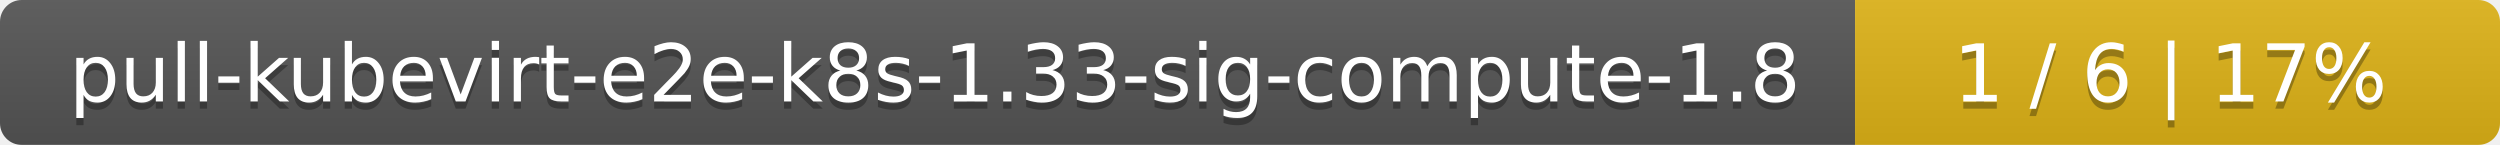
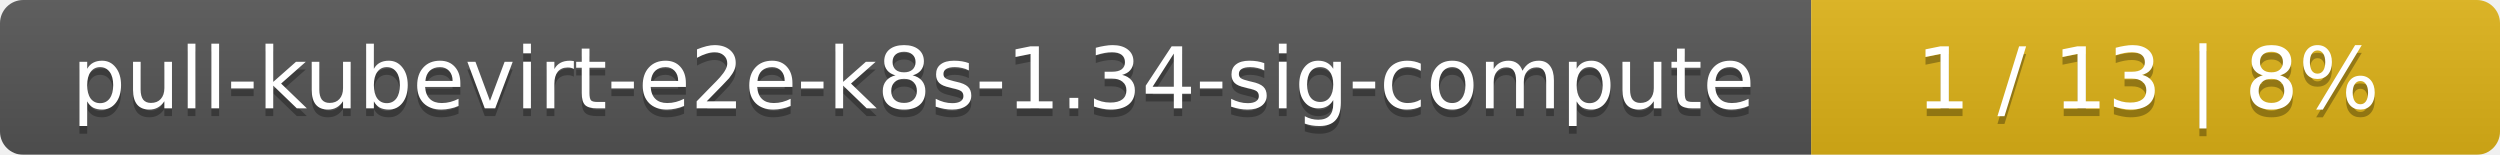
- <svg xmlns="http://www.w3.org/2000/svg" width="345" height="20">
+ <svg xmlns="http://www.w3.org/2000/svg" width="323" height="20">
  <linearGradient id="smooth" x2="0" y2="100%">
    <stop offset="0" stop-color="#bbb" stop-opacity=".1" />
    <stop offset="1" stop-opacity=".1" />
  </linearGradient>
  <mask id="round">
-     <rect width="345" height="20" rx="3" fill="#fff" />
+     <rect width="323" height="20" rx="3" fill="#fff" />
  </mask>
  <g mask="url(#round)">
-     <rect width="256" height="20" fill="#555" />
-     <rect x="256" width="89" height="20" fill="#dfb317" />
-     <rect width="345" height="20" fill="url(#smooth)" />
+     <rect width="234" height="20" fill="#555" />
+     <rect x="234" width="89" height="20" fill="#dfb317" />
+     <rect width="323" height="20" fill="url(#smooth)" />
  </g>
  <g fill="#fff" text-anchor="middle" font-family="DejaVu Sans,Verdana,Geneva,sans-serif" font-size="11">
-     <text x="129" y="15" fill="#010101" fill-opacity=".3">pull-kubevirt-e2e-k8s-1.33-sig-compute-1.8</text>
-     <text x="129" y="14">pull-kubevirt-e2e-k8s-1.33-sig-compute-1.8</text>
-     <text x="299.5" y="15" fill="#010101" fill-opacity=".3">1 / 6    |    17%</text>
-     <text x="299.5" y="14">1 / 6    |    17%</text>
+     <text x="118" y="15" fill="#010101" fill-opacity=".3">pull-kubevirt-e2e-k8s-1.34-sig-compute</text>
+     <text x="118" y="14">pull-kubevirt-e2e-k8s-1.34-sig-compute</text>
+     <text x="277.5" y="15" fill="#010101" fill-opacity=".3">1 / 13    |    8%</text>
+     <text x="277.5" y="14">1 / 13    |    8%</text>
  </g>
</svg>
